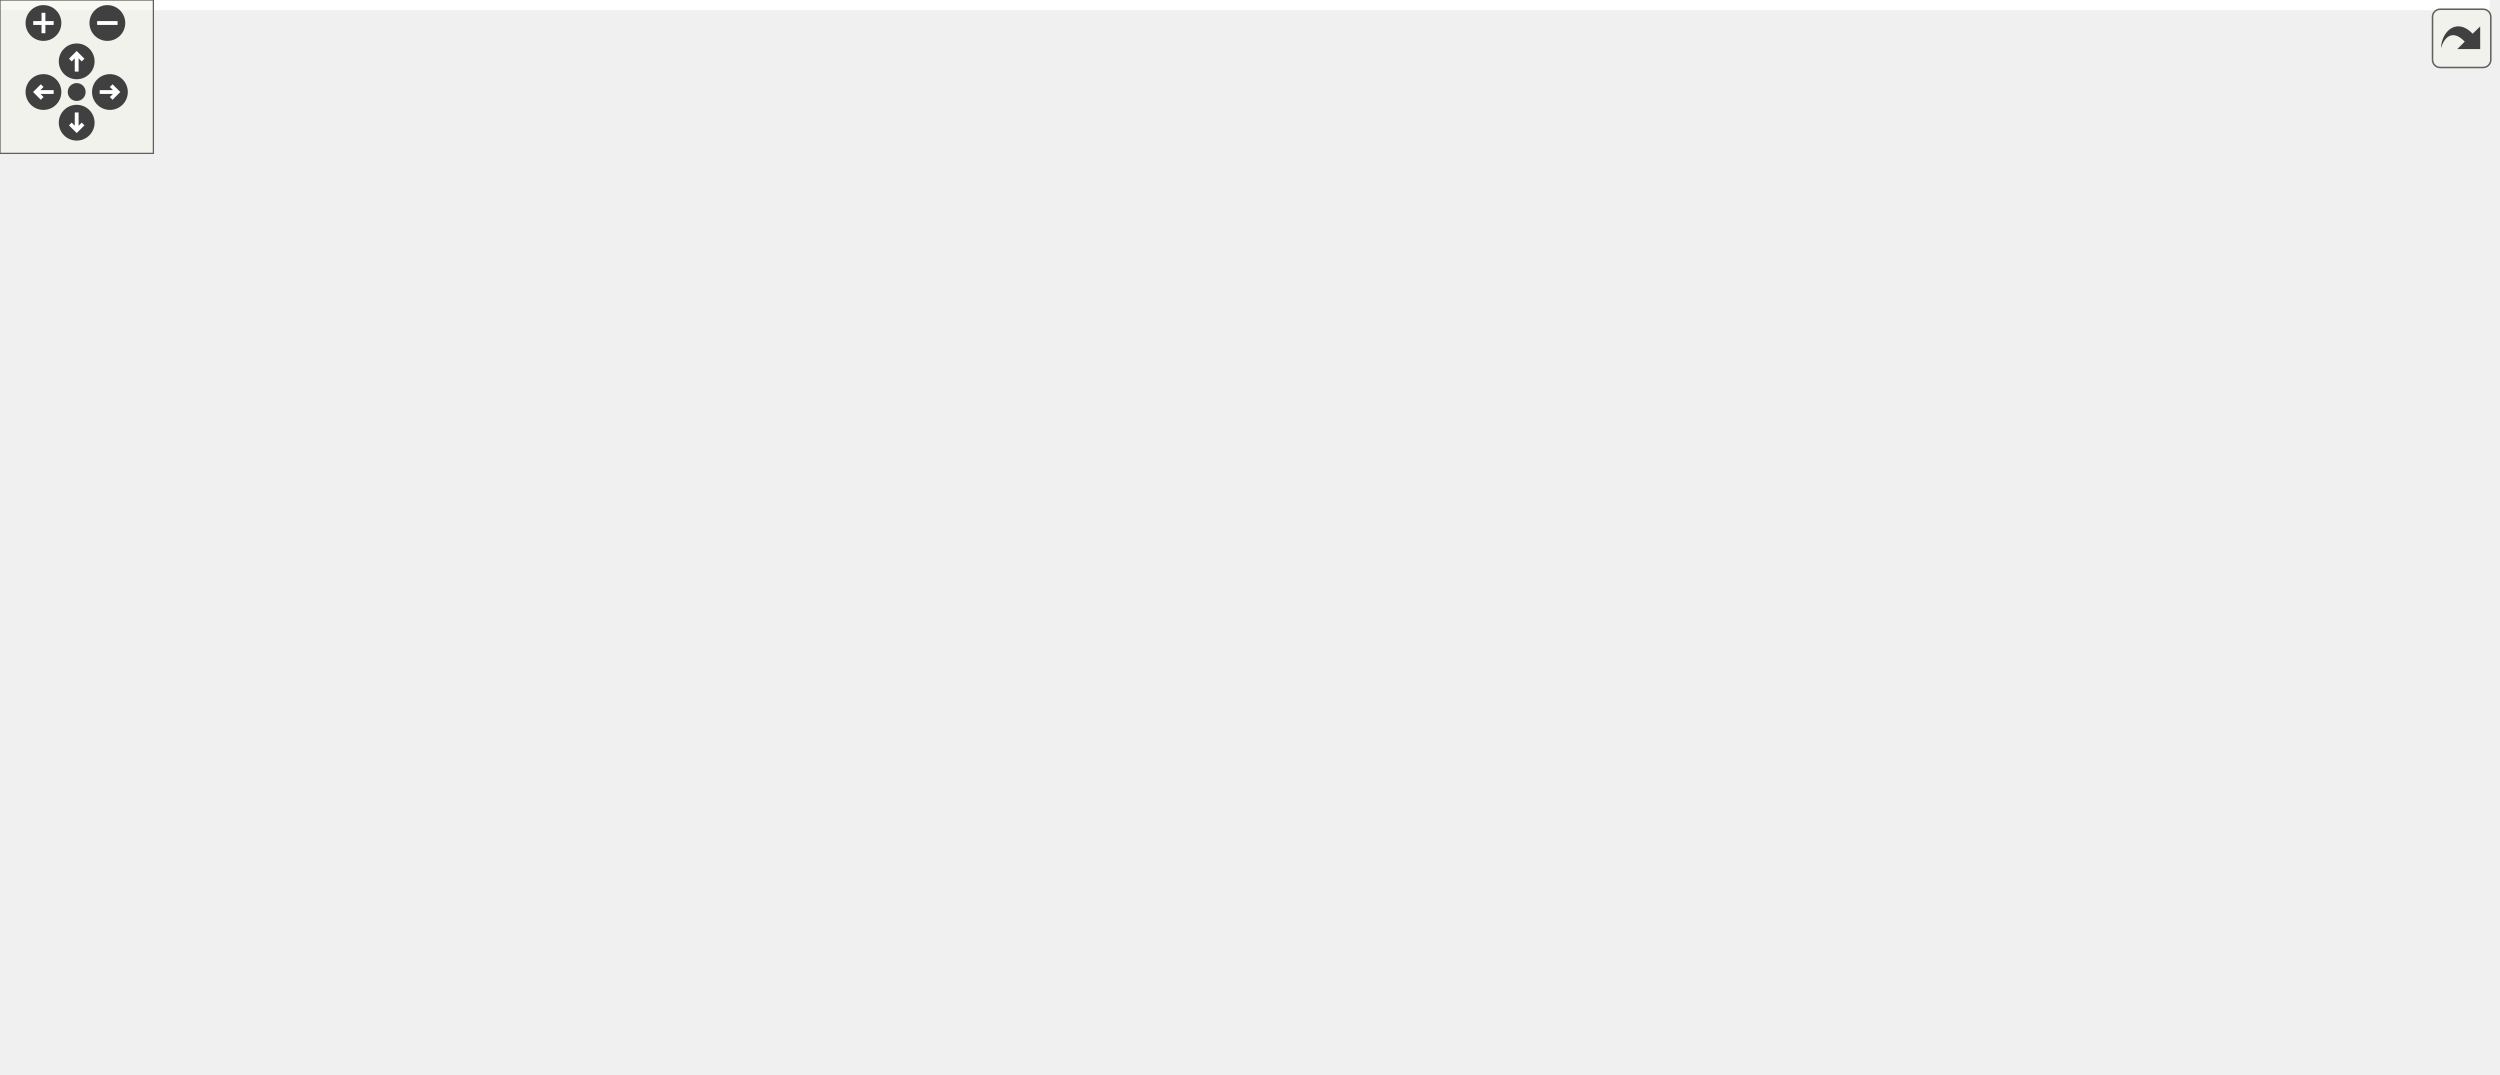
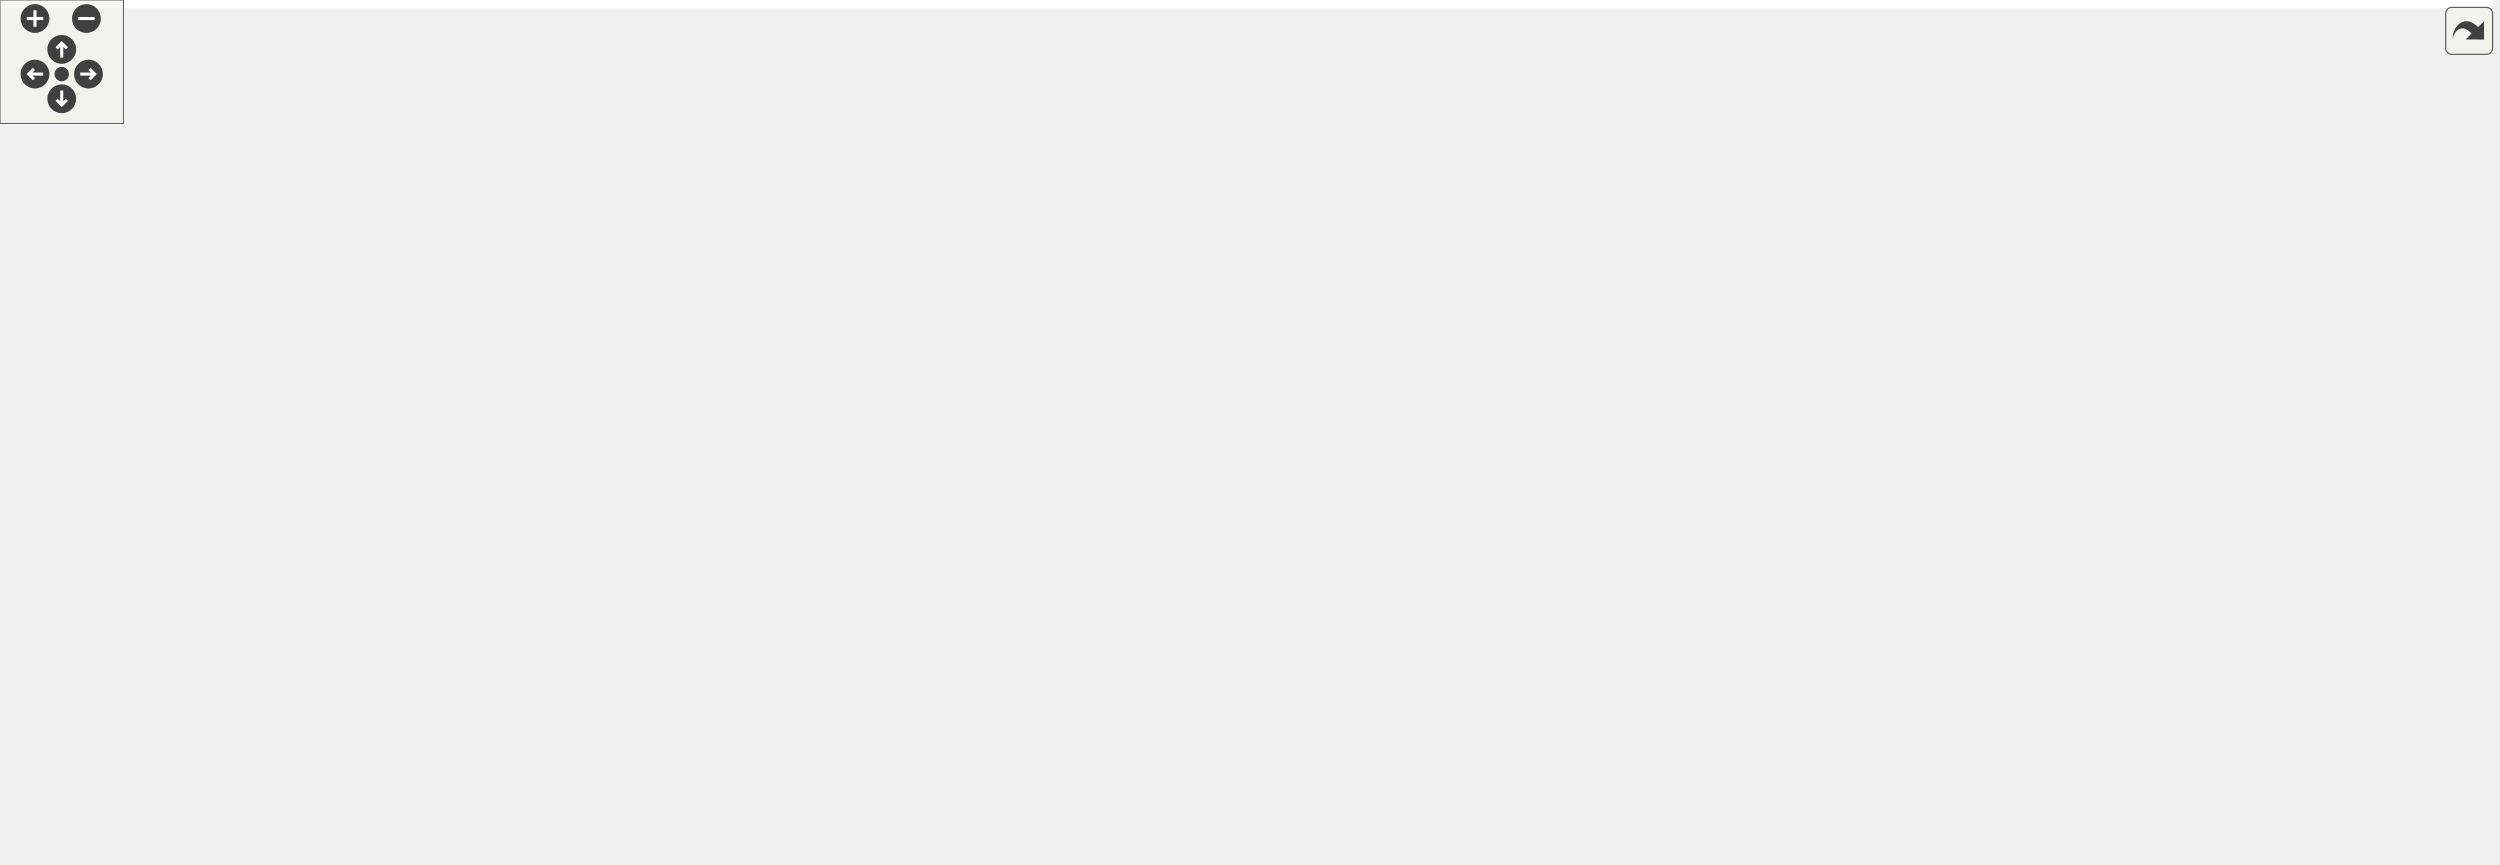
<svg xmlns="http://www.w3.org/2000/svg" xmlns:xlink="http://www.w3.org/1999/xlink" id="main" version="1.1" xml:space="preserve">
  <style type="text/css">
.edge:hover path { stroke: red; }
.edge:hover polygon { stroke: red; fill: red; }
</style>
  <defs>
    <circle id="rim" cx="0" cy="0" r="7" />
    <circle id="rim2" cx="0" cy="0" r="3.5" />
    <g id="zoomPlus">
      <use xlink:href="#rim" fill="#404040">
        <set attributeName="fill" to="#808080" begin="zoomplus.mouseover" end="zoomplus.mouseout" />
      </use>
      <path d="M-4,0h8M0,-4v8" fill="none" stroke="white" stroke-width="1.5" pointer-events="none" />
    </g>
    <g id="zoomMin">
      <use xlink:href="#rim" fill="#404040">
        <set attributeName="fill" to="#808080" begin="zoomminus.mouseover" end="zoomminus.mouseout" />
      </use>
      <path d="M-4,0h8" fill="none" stroke="white" stroke-width="1.5" pointer-events="none" />
    </g>
    <g id="dirArrow">
      <path fill="none" stroke="white" stroke-width="1.5" d="M0,-3.0v7 M-2.5,-0.5L0,-3.0L2.5,-0.5" />
    </g>
    <g id="resetDef">
      <use xlink:href="#rim2" fill="#404040">
        <set attributeName="fill" to="#808080" begin="reset.mouseover" end="reset.mouseout" />
      </use>
    </g>
  </defs>
  <svg id="graph" class="graph">
    <g id="viewport">
-       <polygon fill="white" stroke="none" points="-4,4 -4,-360 974,-360 974,4 -4,4" />
+       <polygon fill="white" stroke="none" points="-4,4 -4,-360 1211,-360 1211,4 -4,4" />
      <g id="node1" class="node">
-         <polygon fill="#bfbfbf" stroke="black" points="418,-336.5 418,-355.5 520,-355.5 520,-336.5 418,-336.5" />
-         <text text-anchor="middle" x="469" y="-343.5" font-family="Helvetica,sans-Serif" font-size="10.00">GraphicsShape.hpp</text>
+         <polygon fill="#bfbfbf" stroke="black" points="479,-336.5 479,-355.5 581,-355.5 581,-336.5 479,-336.5" />
+         <text text-anchor="middle" x="530" y="-343.5" font-family="Helvetica,sans-Serif" font-size="10.00">GraphicsShape.hpp</text>
      </g>
      <g id="node2" class="node">
        <g id="a_node2">
          <a xlink:href="_graphics_circle_8hpp_source.html" target="_top" xlink:title="GraphicsCircle.hpp">
-             <polygon fill="white" stroke="black" points="28,-280.5 28,-299.5 128,-299.5 128,-280.5 28,-280.5" />
-             <text text-anchor="middle" x="78" y="-287.5" font-family="Helvetica,sans-Serif" font-size="10.00">GraphicsCircle.hpp</text>
+             <polygon fill="white" stroke="black" points="77,-280.5 77,-299.5 177,-299.5 177,-280.5 77,-280.5" />
+             <text text-anchor="middle" x="127" y="-287.5" font-family="Helvetica,sans-Serif" font-size="10.00">GraphicsCircle.hpp</text>
          </a>
        </g>
      </g>
      <g id="edge1" class="edge">
-         <path fill="none" stroke="midnightblue" d="M407.837,-336.553C330.751,-325.907 199.708,-307.809 128.201,-297.933" />
-         <polygon fill="midnightblue" stroke="midnightblue" points="407.499,-340.039 417.884,-337.94 408.456,-333.105 407.499,-340.039" />
+         <path fill="none" stroke="midnightblue" d="M468.728,-337.385C399.889,-328.736 284.841,-314.002 186,-300 183.127,-299.593 180.177,-299.167 177.201,-298.732" />
+         <polygon fill="midnightblue" stroke="midnightblue" points="468.598,-340.896 478.956,-338.668 469.469,-333.95 468.598,-340.896" />
      </g>
      <g id="node5" class="node">
        <g id="a_node5">
          <a xlink:href="_graphics_ellipse_8hpp_source.html" target="_top" xlink:title="GraphicsEllipse.hpp">
-             <polygon fill="white" stroke="black" points="224,-280.5 224,-299.5 328,-299.5 328,-280.5 224,-280.5" />
-             <text text-anchor="middle" x="276" y="-287.5" font-family="Helvetica,sans-Serif" font-size="10.00">GraphicsEllipse.hpp</text>
+             <polygon fill="white" stroke="black" points="402,-280.5 402,-299.5 506,-299.5 506,-280.5 402,-280.5" />
+             <text text-anchor="middle" x="454" y="-287.5" font-family="Helvetica,sans-Serif" font-size="10.00">GraphicsEllipse.hpp</text>
          </a>
        </g>
      </g>
      <g id="edge4" class="edge">
-         <path fill="none" stroke="midnightblue" d="M428.608,-333.699C392.183,-323.507 339.414,-308.743 306.438,-299.516" />
-         <polygon fill="midnightblue" stroke="midnightblue" points="427.845,-337.12 438.419,-336.444 429.731,-330.378 427.845,-337.12" />
+         <path fill="none" stroke="midnightblue" d="M509.424,-330.38C495.688,-320.62 478.075,-308.106 466.433,-299.834" />
+         <polygon fill="midnightblue" stroke="midnightblue" points="507.61,-333.385 517.789,-336.324 511.665,-327.679 507.61,-333.385" />
      </g>
      <g id="node7" class="node">
        <g id="a_node7">
          <a xlink:href="_graphics_line_8hpp_source.html" target="_top" xlink:title="GraphicsLine.hpp">
-             <polygon fill="white" stroke="black" points="492,-280.5 492,-299.5 584,-299.5 584,-280.5 492,-280.5" />
-             <text text-anchor="middle" x="538" y="-287.5" font-family="Helvetica,sans-Serif" font-size="10.00">GraphicsLine.hpp</text>
+             <polygon fill="white" stroke="black" points="539,-280.5 539,-299.5 631,-299.5 631,-280.5 539,-280.5" />
+             <text text-anchor="middle" x="585" y="-287.5" font-family="Helvetica,sans-Serif" font-size="10.00">GraphicsLine.hpp</text>
          </a>
        </g>
      </g>
      <g id="edge7" class="edge">
-         <path fill="none" stroke="midnightblue" d="M488.038,-330.101C500.456,-320.382 516.243,-308.027 526.712,-299.834" />
-         <polygon fill="midnightblue" stroke="midnightblue" points="485.804,-327.405 480.086,-336.324 490.118,-332.917 485.804,-327.405" />
-       </g>
-       <g id="node20" class="node">
-         <g id="a_node20">
-           <a xlink:href="_graphics_polygon_8hpp_source.html" target="_top" xlink:title="GraphicsPolygon.hpp">
-             <polygon fill="white" stroke="black" points="860,-56.5 860,-75.5 970,-75.5 970,-56.5 860,-56.5" />
-             <text text-anchor="middle" x="915" y="-63.5" font-family="Helvetica,sans-Serif" font-size="10.00">GraphicsPolygon.hpp</text>
-           </a>
-         </g>
-       </g>
-       <g id="edge26" class="edge">
-         <path fill="none" stroke="midnightblue" d="M530.191,-344.998C607.897,-341.402 732,-322.035 732,-235 732,-235 732,-235 732,-177 732,-115.651 808.483,-87.651 862.56,-75.521" />
-         <polygon fill="midnightblue" stroke="midnightblue" points="529.878,-341.507 520.021,-345.392 530.149,-348.502 529.878,-341.507" />
+         <path fill="none" stroke="midnightblue" d="M546.294,-329.002C556.041,-319.433 568.053,-307.639 576.087,-299.751" />
+         <polygon fill="midnightblue" stroke="midnightblue" points="543.766,-326.58 539.082,-336.083 548.67,-331.575 543.766,-326.58" />
      </g>
      <g id="node22" class="node">
        <g id="a_node22">
-           <a xlink:href="_graphics_triangle_8hpp.html" target="_top" xlink:title="Classe GraphicsTriangle. ">
-             <polygon fill="white" stroke="black" points="346.5,-280.5 346.5,-299.5 455.5,-299.5 455.5,-280.5 346.5,-280.5" />
-             <text text-anchor="middle" x="401" y="-287.5" font-family="Helvetica,sans-Serif" font-size="10.00">GraphicsTriangle.hpp</text>
-           </a>
-         </g>
-       </g>
-       <g id="edge30" class="edge">
-         <path fill="none" stroke="midnightblue" d="M450.238,-330.101C438,-320.382 422.441,-308.027 412.124,-299.834" />
-         <polygon fill="midnightblue" stroke="midnightblue" points="448.067,-332.846 458.075,-336.324 452.42,-327.364 448.067,-332.846" />
+           <a xlink:href="_graphics_polygon_8hpp_source.html" target="_top" xlink:title="GraphicsPolygon.hpp">
+             <polygon fill="white" stroke="black" points="1097,-56.5 1097,-75.5 1207,-75.5 1207,-56.5 1097,-56.5" />
+             <text text-anchor="middle" x="1152" y="-63.5" font-family="Helvetica,sans-Serif" font-size="10.00">GraphicsPolygon.hpp</text>
+           </a>
+         </g>
+       </g>
+       <g id="edge29" class="edge">
+         <path fill="none" stroke="midnightblue" d="M588.657,-334.567C671.816,-318.079 814,-282.888 814,-235 814,-235 814,-235 814,-177 814,-145.875 1023.92,-95.49 1112.9,-75.533" />
+         <polygon fill="midnightblue" stroke="midnightblue" points="587.967,-331.135 578.821,-336.484 589.306,-338.006 587.967,-331.135" />
      </g>
      <g id="node24" class="node">
        <g id="a_node24">
+           <a xlink:href="_graphics_triangle_8hpp.html" target="_top" xlink:title="Classe GraphicsTriangle. ">
+             <polygon fill="white" stroke="black" points="195.5,-280.5 195.5,-299.5 304.5,-299.5 304.5,-280.5 195.5,-280.5" />
+             <text text-anchor="middle" x="250" y="-287.5" font-family="Helvetica,sans-Serif" font-size="10.00">GraphicsTriangle.hpp</text>
+           </a>
+         </g>
+       </g>
+       <g id="edge33" class="edge">
+         <path fill="none" stroke="midnightblue" d="M475.748,-334.537C422.83,-324.332 343.329,-308.999 294.159,-299.516" />
+         <polygon fill="midnightblue" stroke="midnightblue" points="475.151,-337.986 485.633,-336.444 476.477,-331.113 475.151,-337.986" />
+       </g>
+       <g id="node26" class="node">
+         <g id="a_node26">
          <a xlink:href="_graphics_shape_8cpp_source.html" target="_top" xlink:title="GraphicsShape.cpp">
-             <polygon fill="white" stroke="black" points="760,-280.5 760,-299.5 862,-299.5 862,-280.5 760,-280.5" />
-             <text text-anchor="middle" x="811" y="-287.5" font-family="Helvetica,sans-Serif" font-size="10.00">GraphicsShape.cpp</text>
-           </a>
-         </g>
-       </g>
-       <g id="edge33" class="edge">
-         <path fill="none" stroke="midnightblue" d="M530.38,-335.308C595.858,-324.97 698.409,-308.777 759.729,-299.095" />
-         <polygon fill="midnightblue" stroke="midnightblue" points="529.533,-331.899 520.201,-336.916 530.624,-338.813 529.533,-331.899" />
+             <polygon fill="white" stroke="black" points="842,-280.5 842,-299.5 944,-299.5 944,-280.5 842,-280.5" />
+             <text text-anchor="middle" x="893" y="-287.5" font-family="Helvetica,sans-Serif" font-size="10.00">GraphicsShape.cpp</text>
+           </a>
+         </g>
+       </g>
+       <g id="edge36" class="edge">
+         <path fill="none" stroke="midnightblue" d="M591.294,-335.882C661.673,-325.412 775.866,-308.425 841.729,-298.627" />
+         <polygon fill="midnightblue" stroke="midnightblue" points="590.615,-332.444 581.239,-337.378 591.645,-339.368 590.615,-332.444" />
      </g>
      <g id="node3" class="node">
        <g id="a_node3">
          <a xlink:href="_graphics_factory_8cpp_source.html" target="_top" xlink:title="GraphicsFactory.cpp">
-             <polygon fill="white" stroke="black" points="310.5,-0.5 310.5,-19.5 417.5,-19.5 417.5,-0.5 310.5,-0.5" />
-             <text text-anchor="middle" x="364" y="-7.5" font-family="Helvetica,sans-Serif" font-size="10.00">GraphicsFactory.cpp</text>
+             <polygon fill="white" stroke="black" points="476.5,-0.5 476.5,-19.5 583.5,-19.5 583.5,-0.5 476.5,-0.5" />
+             <text text-anchor="middle" x="530" y="-7.5" font-family="Helvetica,sans-Serif" font-size="10.00">GraphicsFactory.cpp</text>
          </a>
        </g>
      </g>
      <g id="edge2" class="edge">
-         <path fill="none" stroke="midnightblue" d="M53.008,-275.092C41.157,-267.344 27.717,-256.693 19,-244 1.961,-219.19 0,-209.098 0,-179 0,-179 0,-179 0,-121 0,-56.964 209.038,-26.812 310.291,-15.963" />
-         <polygon fill="midnightblue" stroke="midnightblue" points="51.311,-278.157 61.657,-280.437 54.991,-272.202 51.311,-278.157" />
+         <path fill="none" stroke="midnightblue" d="M127.274,-270.252C127.57,-248.358 128,-211.053 128,-179 128,-179 128,-179 128,-121 128,-75.188 165.995,-74.286 208,-56 255.032,-35.526 397.585,-21.441 476.32,-14.994" />
+         <polygon fill="midnightblue" stroke="midnightblue" points="123.772,-270.394 127.131,-280.442 130.771,-270.493 123.772,-270.394" />
      </g>
      <g id="node4" class="node">
        <g id="a_node4">
          <a xlink:href="_graphics_circle_8cpp_source.html" target="_top" xlink:title="GraphicsCircle.cpp">
-             <polygon fill="white" stroke="black" points="28,-224.5 28,-243.5 128,-243.5 128,-224.5 28,-224.5" />
-             <text text-anchor="middle" x="78" y="-231.5" font-family="Helvetica,sans-Serif" font-size="10.00">GraphicsCircle.cpp</text>
+             <polygon fill="white" stroke="black" points="0,-224.5 0,-243.5 100,-243.5 100,-224.5 0,-224.5" />
+             <text text-anchor="middle" x="50" y="-231.5" font-family="Helvetica,sans-Serif" font-size="10.00">GraphicsCircle.cpp</text>
          </a>
        </g>
      </g>
      <g id="edge3" class="edge">
-         <path fill="none" stroke="midnightblue" d="M78,-269.805C78,-260.91 78,-250.78 78,-243.751" />
-         <polygon fill="midnightblue" stroke="midnightblue" points="74.5,-270.083 78,-280.083 81.5,-270.083 74.5,-270.083" />
+         <path fill="none" stroke="midnightblue" d="M106.099,-274.342C92.089,-264.517 74.117,-251.913 62.341,-243.655" />
+         <polygon fill="midnightblue" stroke="midnightblue" points="104.432,-277.448 114.629,-280.324 108.451,-271.717 104.432,-277.448" />
      </g>
      <g id="edge5" class="edge">
-         <path fill="none" stroke="midnightblue" d="M276.548,-270.253C277.14,-248.361 278,-211.057 278,-179 278,-179 278,-179 278,-121 278,-74.7 325.872,-36.256 350.183,-19.719" />
-         <polygon fill="midnightblue" stroke="midnightblue" points="273.044,-270.349 276.261,-280.443 280.041,-270.546 273.044,-270.349" />
+         <path fill="none" stroke="midnightblue" d="M454,-270.251C454,-248.357 454,-211.052 454,-179 454,-179 454,-179 454,-121 454,-76.201 497.196,-36.429 518.457,-19.567" />
+         <polygon fill="midnightblue" stroke="midnightblue" points="450.5,-270.442 454,-280.442 457.5,-270.442 450.5,-270.442" />
      </g>
      <g id="node6" class="node">
        <g id="a_node6">
          <a xlink:href="_graphics_ellipse_8cpp_source.html" target="_top" xlink:title="GraphicsEllipse.cpp">
-             <polygon fill="white" stroke="black" points="146,-224.5 146,-243.5 250,-243.5 250,-224.5 146,-224.5" />
-             <text text-anchor="middle" x="198" y="-231.5" font-family="Helvetica,sans-Serif" font-size="10.00">GraphicsEllipse.cpp</text>
+             <polygon fill="white" stroke="black" points="322,-224.5 322,-243.5 426,-243.5 426,-224.5 322,-224.5" />
+             <text text-anchor="middle" x="374" y="-231.5" font-family="Helvetica,sans-Serif" font-size="10.00">GraphicsEllipse.cpp</text>
          </a>
        </g>
      </g>
      <g id="edge6" class="edge">
-         <path fill="none" stroke="midnightblue" d="M255.232,-274.622C240.983,-264.757 222.544,-251.992 210.501,-243.655" />
-         <polygon fill="midnightblue" stroke="midnightblue" points="253.254,-277.51 263.468,-280.324 257.238,-271.754 253.254,-277.51" />
+         <path fill="none" stroke="midnightblue" d="M432.699,-274.622C418.085,-264.757 399.173,-251.992 386.821,-243.655" />
+         <polygon fill="midnightblue" stroke="midnightblue" points="430.9,-277.63 441.147,-280.324 434.816,-271.828 430.9,-277.63" />
      </g>
      <g id="edge8" class="edge">
-         <path fill="none" stroke="midnightblue" d="M524.468,-272.719C517.424,-264.201 508.699,-253.578 501,-244 481.17,-219.329 474.589,-214.316 457,-188 425.264,-140.517 419.987,-126.857 394,-76 383.82,-56.079 373.124,-32.037 367.671,-19.517" />
-         <polygon fill="midnightblue" stroke="midnightblue" points="521.774,-274.954 530.85,-280.42 527.163,-270.487 521.774,-274.954" />
+         <path fill="none" stroke="midnightblue" d="M560.907,-274.72C533.351,-256.357 492,-221.689 492,-179 492,-179 492,-179 492,-121 492,-81.399 514.275,-37.957 524.716,-19.769" />
+         <polygon fill="midnightblue" stroke="midnightblue" points="559.333,-277.868 569.643,-280.31 563.106,-271.972 559.333,-277.868" />
      </g>
      <g id="node8" class="node">
        <g id="a_node8">
          <a xlink:href="_graphics_line_8cpp_source.html" target="_top" xlink:title="GraphicsLine.cpp">
-             <polygon fill="white" stroke="black" points="510,-224.5 510,-243.5 602,-243.5 602,-224.5 510,-224.5" />
-             <text text-anchor="middle" x="556" y="-231.5" font-family="Helvetica,sans-Serif" font-size="10.00">GraphicsLine.cpp</text>
+             <polygon fill="white" stroke="black" points="676,-224.5 676,-243.5 768,-243.5 768,-224.5 676,-224.5" />
+             <text text-anchor="middle" x="722" y="-231.5" font-family="Helvetica,sans-Serif" font-size="10.00">GraphicsLine.cpp</text>
          </a>
        </g>
      </g>
      <g id="edge9" class="edge">
-         <path fill="none" stroke="midnightblue" d="M544.201,-270.396C547.213,-261.362 550.688,-250.936 553.083,-243.751" />
-         <polygon fill="midnightblue" stroke="midnightblue" points="540.814,-269.489 540.972,-280.083 547.455,-271.703 540.814,-269.489" />
+         <path fill="none" stroke="midnightblue" d="M616.023,-276.772C641.757,-266.629 677.686,-252.467 700.394,-243.516" />
+         <polygon fill="midnightblue" stroke="midnightblue" points="614.728,-273.52 606.708,-280.444 617.295,-280.033 614.728,-273.52" />
      </g>
      <g id="node9" class="node">
        <g id="a_node9">
          <a xlink:href="_line_edit_8hpp_source.html" target="_top" xlink:title="LineEdit.hpp">
-             <polygon fill="white" stroke="black" points="620.5,-224.5 620.5,-243.5 691.5,-243.5 691.5,-224.5 620.5,-224.5" />
-             <text text-anchor="middle" x="656" y="-231.5" font-family="Helvetica,sans-Serif" font-size="10.00">LineEdit.hpp</text>
+             <polygon fill="white" stroke="black" points="586.5,-224.5 586.5,-243.5 657.5,-243.5 657.5,-224.5 586.5,-224.5" />
+             <text text-anchor="middle" x="622" y="-231.5" font-family="Helvetica,sans-Serif" font-size="10.00">LineEdit.hpp</text>
          </a>
        </g>
      </g>
      <g id="edge10" class="edge">
-         <path fill="none" stroke="midnightblue" d="M565.9,-276.232C587.973,-266.131 618.176,-252.309 637.39,-243.516" />
-         <polygon fill="midnightblue" stroke="midnightblue" points="564.334,-273.1 556.697,-280.444 567.247,-279.465 564.334,-273.1" />
+         <path fill="none" stroke="midnightblue" d="M596.946,-271.566C603.312,-262.275 610.867,-251.248 616.004,-243.751" />
+         <polygon fill="midnightblue" stroke="midnightblue" points="593.875,-269.855 591.11,-280.083 599.649,-273.812 593.875,-269.855" />
      </g>
      <g id="node10" class="node">
        <g id="a_node10">
          <a xlink:href="_config_item_8hpp.html" target="_top" xlink:title="Classe ConfigItem. ">
-             <polygon fill="white" stroke="black" points="566.5,-112.5 566.5,-131.5 649.5,-131.5 649.5,-112.5 566.5,-112.5" />
-             <text text-anchor="middle" x="608" y="-119.5" font-family="Helvetica,sans-Serif" font-size="10.00">ConfigItem.hpp</text>
+             <polygon fill="white" stroke="black" points="664.5,-112.5 664.5,-131.5 747.5,-131.5 747.5,-112.5 664.5,-112.5" />
+             <text text-anchor="middle" x="706" y="-119.5" font-family="Helvetica,sans-Serif" font-size="10.00">ConfigItem.hpp</text>
          </a>
        </g>
      </g>
      <g id="edge11" class="edge">
-         <path fill="none" stroke="midnightblue" d="M652.086,-214.457C648.924,-201.169 643.868,-183.039 637,-168 630.822,-154.473 621.038,-140.277 614.569,-131.532" />
-         <polygon fill="midnightblue" stroke="midnightblue" points="648.691,-215.313 654.295,-224.305 655.522,-213.781 648.691,-215.313" />
+         <path fill="none" stroke="midnightblue" d="M652.46,-219.738C666.18,-212.295 681.416,-201.717 691,-188 703.072,-170.722 705.561,-145.158 705.991,-131.823" />
+         <polygon fill="midnightblue" stroke="midnightblue" points="650.626,-216.744 643.292,-224.391 653.793,-222.987 650.626,-216.744" />
+       </g>
+       <g id="node18" class="node">
+         <g id="a_node18">
+           <a xlink:href="_main_window_8cpp_source.html" target="_top" xlink:title="MainWindow.cpp">
+             <polygon fill="white" stroke="black" points="987,-56.5 987,-75.5 1079,-75.5 1079,-56.5 987,-56.5" />
+             <text text-anchor="middle" x="1033" y="-63.5" font-family="Helvetica,sans-Serif" font-size="10.00">MainWindow.cpp</text>
+           </a>
+         </g>
+       </g>
+       <g id="edge24" class="edge">
+         <path fill="none" stroke="midnightblue" d="M650.452,-220.229C667.887,-211.935 690.359,-200.389 709,-188 752.886,-158.833 752.399,-134.602 800,-112 816.654,-104.092 923.934,-85.242 986.963,-74.618" />
+         <polygon fill="midnightblue" stroke="midnightblue" points="648.918,-217.082 641.341,-224.487 651.882,-223.424 648.918,-217.082" />
+       </g>
+       <g id="node19" class="node">
+         <g id="a_node19">
+           <a xlink:href="_spin_box_8hpp_source.html" target="_top" xlink:title="SpinBox.hpp">
+             <polygon fill="white" stroke="black" points="610,-168.5 610,-187.5 682,-187.5 682,-168.5 610,-168.5" />
+             <text text-anchor="middle" x="646" y="-175.5" font-family="Helvetica,sans-Serif" font-size="10.00">SpinBox.hpp</text>
+           </a>
+         </g>
+       </g>
+       <g id="edge25" class="edge">
+         <path fill="none" stroke="midnightblue" d="M630.138,-214.69C634.183,-205.589 638.883,-195.014 642.111,-187.751" />
+         <polygon fill="midnightblue" stroke="midnightblue" points="626.826,-213.523 625.963,-224.083 633.223,-216.366 626.826,-213.523" />
+       </g>
+       <g id="node21" class="node">
+         <g id="a_node21">
+           <a xlink:href="_line_edit_8cpp_source.html" target="_top" xlink:title="LineEdit.cpp">
+             <polygon fill="white" stroke="black" points="520.5,-168.5 520.5,-187.5 591.5,-187.5 591.5,-168.5 520.5,-168.5" />
+             <text text-anchor="middle" x="556" y="-175.5" font-family="Helvetica,sans-Serif" font-size="10.00">LineEdit.cpp</text>
+           </a>
+         </g>
+       </g>
+       <g id="edge28" class="edge">
+         <path fill="none" stroke="midnightblue" d="M603.446,-217.82C591.622,-208.145 576.714,-195.948 566.797,-187.834" />
+         <polygon fill="midnightblue" stroke="midnightblue" points="601.44,-220.7 611.396,-224.324 605.873,-215.283 601.44,-220.7" />
+       </g>
+       <g id="edge22" class="edge">
+         <path fill="none" stroke="midnightblue" d="M654.4,-111.776C614.625,-103.678 563.964,-90.886 549,-76 533.663,-60.743 530.558,-33.839 530.024,-19.912" />
+         <polygon fill="midnightblue" stroke="midnightblue" points="653.759,-115.217 664.25,-113.732 655.123,-108.351 653.759,-115.217" />
+       </g>
+       <g id="node11" class="node">
+         <g id="a_node11">
+           <a xlink:href="_config_image_8hpp.html" target="_top" xlink:title="Classe ConfigImage. ">
+             <polygon fill="white" stroke="black" points="760.5,-56.5 760.5,-75.5 851.5,-75.5 851.5,-56.5 760.5,-56.5" />
+             <text text-anchor="middle" x="806" y="-63.5" font-family="Helvetica,sans-Serif" font-size="10.00">ConfigImage.hpp</text>
+           </a>
+         </g>
+       </g>
+       <g id="edge12" class="edge">
+         <path fill="none" stroke="midnightblue" d="M731.088,-107.453C749.549,-97.484 774.097,-84.228 789.973,-75.654" />
+         <polygon fill="midnightblue" stroke="midnightblue" points="729.203,-104.493 722.067,-112.324 732.529,-110.652 729.203,-104.493" />
+       </g>
+       <g id="node13" class="node">
+         <g id="a_node13">
+           <a xlink:href="_config_polygon_8hpp.html" target="_top" xlink:title="Classe ConfigPolygon. ">
+             <polygon fill="white" stroke="black" points="869.5,-56.5 869.5,-75.5 968.5,-75.5 968.5,-56.5 869.5,-56.5" />
+             <text text-anchor="middle" x="919" y="-63.5" font-family="Helvetica,sans-Serif" font-size="10.00">ConfigPolygon.hpp</text>
+           </a>
+         </g>
+       </g>
+       <g id="edge15" class="edge">
+         <path fill="none" stroke="midnightblue" d="M749.551,-109.959C789.781,-99.76 848.703,-84.822 885.407,-75.516" />
+         <polygon fill="midnightblue" stroke="midnightblue" points="748.584,-106.593 739.75,-112.444 750.304,-113.379 748.584,-106.593" />
+       </g>
+       <g id="node15" class="node">
+         <g id="a_node15">
+           <a xlink:href="_config_text_8hpp.html" target="_top" xlink:title="Classe ConfigText. ">
+             <polygon fill="white" stroke="black" points="659.5,-56.5 659.5,-75.5 742.5,-75.5 742.5,-56.5 659.5,-56.5" />
+             <text text-anchor="middle" x="701" y="-63.5" font-family="Helvetica,sans-Serif" font-size="10.00">ConfigText.hpp</text>
+           </a>
+         </g>
+       </g>
+       <g id="edge18" class="edge">
+         <path fill="none" stroke="midnightblue" d="M704.25,-102.101C703.42,-93.136 702.468,-82.858 701.81,-75.751" />
+         <polygon fill="midnightblue" stroke="midnightblue" points="700.767,-102.448 705.174,-112.083 707.737,-101.803 700.767,-102.448" />
+       </g>
+       <g id="node17" class="node">
+         <g id="a_node17">
+           <a xlink:href="_config_item_8cpp_source.html" target="_top" xlink:title="ConfigItem.cpp">
+             <polygon fill="white" stroke="black" points="558.5,-56.5 558.5,-75.5 641.5,-75.5 641.5,-56.5 558.5,-56.5" />
+             <text text-anchor="middle" x="600" y="-63.5" font-family="Helvetica,sans-Serif" font-size="10.00">ConfigItem.cpp</text>
+           </a>
+         </g>
+       </g>
+       <g id="edge21" class="edge">
+         <path fill="none" stroke="midnightblue" d="M679.944,-107.726C660.316,-97.727 633.972,-84.306 616.988,-75.654" />
+         <polygon fill="midnightblue" stroke="midnightblue" points="678.47,-110.903 688.969,-112.324 681.648,-104.666 678.47,-110.903" />
+       </g>
+       <g id="edge23" class="edge">
+         <path fill="none" stroke="midnightblue" d="M757.868,-112.435C820.922,-102.022 926.369,-84.609 986.764,-74.635" />
+         <polygon fill="midnightblue" stroke="midnightblue" points="757.043,-109.023 747.747,-114.106 758.184,-115.93 757.043,-109.023" />
+       </g>
+       <g id="edge14" class="edge">
+         <path fill="none" stroke="midnightblue" d="M752.197,-54.473C700.036,-44.268 621.895,-28.979 573.528,-19.516" />
+         <polygon fill="midnightblue" stroke="midnightblue" points="751.781,-57.958 762.267,-56.444 753.125,-51.089 751.781,-57.958" />
+       </g>
+       <g id="node12" class="node">
+         <g id="a_node12">
+           <a xlink:href="_config_image_8cpp_source.html" target="_top" xlink:title="ConfigImage.cpp">
+             <polygon fill="white" stroke="black" points="760.5,-0.5 760.5,-19.5 851.5,-19.5 851.5,-0.5 760.5,-0.5" />
+             <text text-anchor="middle" x="806" y="-7.5" font-family="Helvetica,sans-Serif" font-size="10.00">ConfigImage.cpp</text>
+           </a>
+         </g>
+       </g>
+       <g id="edge13" class="edge">
+         <path fill="none" stroke="midnightblue" d="M806,-45.804C806,-36.91 806,-26.78 806,-19.751" />
+         <polygon fill="midnightblue" stroke="midnightblue" points="802.5,-46.083 806,-56.083 809.5,-46.083 802.5,-46.083" />
+       </g>
+       <g id="edge17" class="edge">
+         <path fill="none" stroke="midnightblue" d="M859.41,-55.935C755.66,-41.002 647.07,-26.444 583.766,-18.066" />
+         <polygon fill="midnightblue" stroke="midnightblue" points="859.037,-59.417 869.434,-57.381 860.036,-52.489 859.037,-59.417" />
+       </g>
+       <g id="node14" class="node">
+         <g id="a_node14">
+           <a xlink:href="_config_polygon_8cpp_source.html" target="_top" xlink:title="ConfigPolygon.cpp">
+             <polygon fill="white" stroke="black" points="924.5,-0.5 924.5,-19.5 1023.5,-19.5 1023.5,-0.5 924.5,-0.5" />
+             <text text-anchor="middle" x="974" y="-7.5" font-family="Helvetica,sans-Serif" font-size="10.00">ConfigPolygon.cpp</text>
+           </a>
+         </g>
+       </g>
+       <g id="edge16" class="edge">
+         <path fill="none" stroke="midnightblue" d="M935.294,-49.002C945.041,-39.433 957.053,-27.639 965.087,-19.751" />
+         <polygon fill="midnightblue" stroke="midnightblue" points="932.766,-46.58 928.082,-56.083 937.67,-51.575 932.766,-46.58" />
+       </g>
+       <g id="edge20" class="edge">
+         <path fill="none" stroke="midnightblue" d="M663.964,-53.304C631.743,-43.129 585.811,-28.625 556.969,-19.516" />
+         <polygon fill="midnightblue" stroke="midnightblue" points="663.315,-56.77 673.905,-56.444 665.423,-50.095 663.315,-56.77" />
      </g>
      <g id="node16" class="node">
        <g id="a_node16">
-           <a xlink:href="_main_window_8cpp_source.html" target="_top" xlink:title="MainWindow.cpp">
-             <polygon fill="white" stroke="black" points="750,-56.5 750,-75.5 842,-75.5 842,-56.5 750,-56.5" />
-             <text text-anchor="middle" x="796" y="-63.5" font-family="Helvetica,sans-Serif" font-size="10.00">MainWindow.cpp</text>
-           </a>
-         </g>
-       </g>
-       <g id="edge21" class="edge">
-         <path fill="none" stroke="midnightblue" d="M661.621,-214.839C670.273,-189.309 688.958,-142.525 718,-112 733.733,-95.464 756.891,-83.153 773.887,-75.626" />
-         <polygon fill="midnightblue" stroke="midnightblue" points="658.286,-213.777 658.527,-224.369 664.944,-215.939 658.286,-213.777" />
-       </g>
-       <g id="node17" class="node">
-         <g id="a_node17">
-           <a xlink:href="_spin_box_8hpp_source.html" target="_top" xlink:title="SpinBox.hpp">
-             <polygon fill="white" stroke="black" points="556,-168.5 556,-187.5 628,-187.5 628,-168.5 556,-168.5" />
-             <text text-anchor="middle" x="592" y="-175.5" font-family="Helvetica,sans-Serif" font-size="10.00">SpinBox.hpp</text>
-           </a>
-         </g>
-       </g>
-       <g id="edge22" class="edge">
-         <path fill="none" stroke="midnightblue" d="M638.009,-217.82C626.542,-208.145 612.087,-195.948 602.47,-187.834" />
-         <polygon fill="midnightblue" stroke="midnightblue" points="635.817,-220.55 645.717,-224.324 640.331,-215.2 635.817,-220.55" />
-       </g>
-       <g id="node19" class="node">
-         <g id="a_node19">
-           <a xlink:href="_line_edit_8cpp_source.html" target="_top" xlink:title="LineEdit.cpp">
-             <polygon fill="white" stroke="black" points="466.5,-168.5 466.5,-187.5 537.5,-187.5 537.5,-168.5 466.5,-168.5" />
-             <text text-anchor="middle" x="502" y="-175.5" font-family="Helvetica,sans-Serif" font-size="10.00">LineEdit.cpp</text>
-           </a>
-         </g>
-       </g>
-       <g id="edge25" class="edge">
-         <path fill="none" stroke="midnightblue" d="M621.889,-221.039C592.913,-210.879 552.038,-196.546 526.288,-187.516" />
-         <polygon fill="midnightblue" stroke="midnightblue" points="621.003,-224.437 631.598,-224.444 623.32,-217.832 621.003,-224.437" />
+           <a xlink:href="_config_text_8cpp_source.html" target="_top" xlink:title="ConfigText.cpp">
+             <polygon fill="white" stroke="black" points="659.5,-0.5 659.5,-19.5 742.5,-19.5 742.5,-0.5 659.5,-0.5" />
+             <text text-anchor="middle" x="701" y="-7.5" font-family="Helvetica,sans-Serif" font-size="10.00">ConfigText.cpp</text>
+           </a>
+         </g>
      </g>
      <g id="edge19" class="edge">
-         <path fill="none" stroke="midnightblue" d="M556.623,-110.31C505.385,-99.381 432.655,-83.042 421,-76 397.106,-61.563 377.843,-33.792 369.095,-19.684" />
-         <polygon fill="midnightblue" stroke="midnightblue" points="556.05,-113.766 566.559,-112.419 557.504,-106.919 556.05,-113.766" />
-       </g>
-       <g id="node11" class="node">
-         <g id="a_node11">
-           <a xlink:href="_config_polygon_8hpp.html" target="_top" xlink:title="Classe ConfigPolygon. ">
-             <polygon fill="white" stroke="black" points="632.5,-56.5 632.5,-75.5 731.5,-75.5 731.5,-56.5 632.5,-56.5" />
-             <text text-anchor="middle" x="682" y="-63.5" font-family="Helvetica,sans-Serif" font-size="10.00">ConfigPolygon.hpp</text>
-           </a>
-         </g>
-       </g>
-       <g id="edge12" class="edge">
-         <path fill="none" stroke="midnightblue" d="M628.034,-106.38C641.409,-96.62 658.559,-84.106 669.894,-75.834" />
-         <polygon fill="midnightblue" stroke="midnightblue" points="625.904,-103.602 619.889,-112.324 630.03,-109.257 625.904,-103.602" />
-       </g>
-       <g id="node13" class="node">
-         <g id="a_node13">
-           <a xlink:href="_config_text_8hpp.html" target="_top" xlink:title="Classe ConfigText. ">
-             <polygon fill="white" stroke="black" points="430.5,-56.5 430.5,-75.5 513.5,-75.5 513.5,-56.5 430.5,-56.5" />
-             <text text-anchor="middle" x="472" y="-63.5" font-family="Helvetica,sans-Serif" font-size="10.00">ConfigText.hpp</text>
-           </a>
-         </g>
-       </g>
-       <g id="edge15" class="edge">
-         <path fill="none" stroke="midnightblue" d="M576.865,-108.638C551.343,-98.504 515.891,-84.427 493.449,-75.516" />
-         <polygon fill="midnightblue" stroke="midnightblue" points="575.865,-112.006 586.45,-112.444 578.448,-105.5 575.865,-112.006" />
-       </g>
-       <g id="node15" class="node">
-         <g id="a_node15">
-           <a xlink:href="_config_item_8cpp_source.html" target="_top" xlink:title="ConfigItem.cpp">
-             <polygon fill="white" stroke="black" points="531.5,-56.5 531.5,-75.5 614.5,-75.5 614.5,-56.5 531.5,-56.5" />
-             <text text-anchor="middle" x="573" y="-63.5" font-family="Helvetica,sans-Serif" font-size="10.00">ConfigItem.cpp</text>
-           </a>
-         </g>
-       </g>
-       <g id="edge18" class="edge">
-         <path fill="none" stroke="midnightblue" d="M596.7,-103.566C590.678,-94.275 583.531,-83.248 578.672,-75.751" />
-         <polygon fill="midnightblue" stroke="midnightblue" points="593.844,-105.595 602.22,-112.083 599.719,-101.788 593.844,-105.595" />
-       </g>
-       <g id="edge20" class="edge">
-         <path fill="none" stroke="midnightblue" d="M647.801,-109.568C683.266,-99.381 734.366,-84.703 766.35,-75.516" />
-         <polygon fill="midnightblue" stroke="midnightblue" points="646.434,-106.319 637.789,-112.444 648.367,-113.047 646.434,-106.319" />
-       </g>
-       <g id="edge14" class="edge">
-         <path fill="none" stroke="midnightblue" d="M622.212,-54.847C562.119,-44.643 470.534,-29.091 414.125,-19.512" />
-         <polygon fill="midnightblue" stroke="midnightblue" points="621.868,-58.339 632.312,-56.562 623.04,-51.438 621.868,-58.339" />
-       </g>
-       <g id="node12" class="node">
-         <g id="a_node12">
-           <a xlink:href="_config_polygon_8cpp_source.html" target="_top" xlink:title="ConfigPolygon.cpp">
-             <polygon fill="white" stroke="black" points="687.5,-0.5 687.5,-19.5 786.5,-19.5 786.5,-0.5 687.5,-0.5" />
-             <text text-anchor="middle" x="737" y="-7.5" font-family="Helvetica,sans-Serif" font-size="10.00">ConfigPolygon.cpp</text>
-           </a>
-         </g>
-       </g>
-       <g id="edge13" class="edge">
-         <path fill="none" stroke="midnightblue" d="M698.294,-49.002C708.041,-39.433 720.053,-27.639 728.087,-19.751" />
-         <polygon fill="midnightblue" stroke="midnightblue" points="695.766,-46.58 691.082,-56.083 700.67,-51.575 695.766,-46.58" />
-       </g>
-       <g id="edge17" class="edge">
-         <path fill="none" stroke="midnightblue" d="M445.452,-51.726C425.454,-41.727 398.613,-28.306 381.309,-19.654" />
-         <polygon fill="midnightblue" stroke="midnightblue" points="444.138,-54.982 454.648,-56.324 447.269,-48.721 444.138,-54.982" />
-       </g>
-       <g id="node14" class="node">
-         <g id="a_node14">
-           <a xlink:href="_config_text_8cpp_source.html" target="_top" xlink:title="ConfigText.cpp">
-             <polygon fill="white" stroke="black" points="435.5,-0.5 435.5,-19.5 518.5,-19.5 518.5,-0.5 435.5,-0.5" />
-             <text text-anchor="middle" x="477" y="-7.5" font-family="Helvetica,sans-Serif" font-size="10.00">ConfigText.cpp</text>
-           </a>
-         </g>
-       </g>
-       <g id="edge16" class="edge">
-         <path fill="none" stroke="midnightblue" d="M473.75,-46.1C474.58,-37.136 475.532,-26.858 476.19,-19.751" />
-         <polygon fill="midnightblue" stroke="midnightblue" points="470.263,-45.803 472.826,-56.083 477.233,-46.448 470.263,-45.803" />
-       </g>
-       <g id="edge23" class="edge">
-         <path fill="none" stroke="midnightblue" d="M597.512,-158.396C600.189,-149.362 603.278,-138.936 605.407,-131.751" />
-         <polygon fill="midnightblue" stroke="midnightblue" points="594.127,-157.501 594.642,-168.083 600.839,-159.489 594.127,-157.501" />
-       </g>
-       <g id="node18" class="node">
-         <g id="a_node18">
+         <path fill="none" stroke="midnightblue" d="M701,-45.804C701,-36.91 701,-26.78 701,-19.751" />
+         <polygon fill="midnightblue" stroke="midnightblue" points="697.5,-46.083 701,-56.083 704.5,-46.083 697.5,-46.083" />
+       </g>
+       <g id="edge26" class="edge">
+         <path fill="none" stroke="midnightblue" d="M663.181,-161.537C673.879,-151.909 687.256,-139.869 696.185,-131.834" />
+         <polygon fill="midnightblue" stroke="midnightblue" points="660.732,-159.033 655.64,-168.324 665.414,-164.236 660.732,-159.033" />
+       </g>
+       <g id="node20" class="node">
+         <g id="a_node20">
          <a xlink:href="_spin_box_8cpp_source.html" target="_top" xlink:title="SpinBox.cpp">
-             <polygon fill="white" stroke="black" points="476,-112.5 476,-131.5 548,-131.5 548,-112.5 476,-112.5" />
-             <text text-anchor="middle" x="512" y="-119.5" font-family="Helvetica,sans-Serif" font-size="10.00">SpinBox.cpp</text>
-           </a>
-         </g>
-       </g>
-       <g id="edge24" class="edge">
-         <path fill="none" stroke="midnightblue" d="M570.699,-162.622C556.085,-152.757 537.173,-139.992 524.821,-131.655" />
-         <polygon fill="midnightblue" stroke="midnightblue" points="568.9,-165.63 579.147,-168.324 572.816,-159.828 568.9,-165.63" />
-       </g>
-       <g id="edge28" class="edge">
-         <path fill="none" stroke="midnightblue" d="M849.883,-55.934C660.933,-35.018 611.109,-41.256 426,-20 423.299,-19.69 420.533,-19.354 417.743,-19.002" />
-         <polygon fill="midnightblue" stroke="midnightblue" points="849.54,-59.417 859.867,-57.05 850.317,-52.461 849.54,-59.417" />
+             <polygon fill="white" stroke="black" points="574,-112.5 574,-131.5 646,-131.5 646,-112.5 574,-112.5" />
+             <text text-anchor="middle" x="610" y="-119.5" font-family="Helvetica,sans-Serif" font-size="10.00">SpinBox.cpp</text>
+           </a>
+         </g>
      </g>
      <g id="edge27" class="edge">
-         <path fill="none" stroke="midnightblue" d="M876.883,-53.436C843.322,-43.255 795.226,-28.664 765.073,-19.516" />
-         <polygon fill="midnightblue" stroke="midnightblue" points="876.21,-56.89 886.795,-56.444 878.242,-50.191 876.21,-56.89" />
-       </g>
-       <g id="node21" class="node">
-         <g id="a_node21">
-           <a xlink:href="_graphics_polygon_8cpp_source.html" target="_top" xlink:title="GraphicsPolygon.cpp">
-             <polygon fill="white" stroke="black" points="860,-0.5 860,-19.5 970,-19.5 970,-0.5 860,-0.5" />
-             <text text-anchor="middle" x="915" y="-7.5" font-family="Helvetica,sans-Serif" font-size="10.00">GraphicsPolygon.cpp</text>
-           </a>
-         </g>
-       </g>
-       <g id="edge29" class="edge">
-         <path fill="none" stroke="midnightblue" d="M915,-45.804C915,-36.91 915,-26.78 915,-19.751" />
-         <polygon fill="midnightblue" stroke="midnightblue" points="911.5,-46.083 915,-56.083 918.5,-46.083 911.5,-46.083" />
+         <path fill="none" stroke="midnightblue" d="M634.377,-159.566C628.183,-150.275 620.832,-139.248 615.834,-131.751" />
+         <polygon fill="midnightblue" stroke="midnightblue" points="631.596,-161.704 640.055,-168.083 637.42,-157.821 631.596,-161.704" />
      </g>
      <g id="edge31" class="edge">
-         <path fill="none" stroke="midnightblue" d="M373.006,-275.685C359.755,-268.091 344.737,-257.4 335,-244 317.307,-219.651 316,-209.098 316,-179 316,-179 316,-179 316,-121 316,-80.161 344.137,-37.377 357.326,-19.565" />
-         <polygon fill="midnightblue" stroke="midnightblue" points="371.35,-278.768 381.811,-280.443 374.677,-272.61 371.35,-278.768" />
+         <path fill="none" stroke="midnightblue" d="M1086.5,-55.955C1007.45,-48.116 707.301,-24.721 583.618,-15.142" />
+         <polygon fill="midnightblue" stroke="midnightblue" points="1086.56,-59.481 1096.87,-57.036 1087.28,-52.519 1086.56,-59.481" />
+       </g>
+       <g id="edge30" class="edge">
+         <path fill="none" stroke="midnightblue" d="M1113.88,-53.436C1080.32,-43.255 1032.23,-28.664 1002.07,-19.516" />
+         <polygon fill="midnightblue" stroke="midnightblue" points="1113.21,-56.89 1123.8,-56.444 1115.24,-50.191 1113.21,-56.89" />
      </g>
      <g id="node23" class="node">
        <g id="a_node23">
+           <a xlink:href="_graphics_polygon_8cpp_source.html" target="_top" xlink:title="GraphicsPolygon.cpp">
+             <polygon fill="white" stroke="black" points="1097,-0.5 1097,-19.5 1207,-19.5 1207,-0.5 1097,-0.5" />
+             <text text-anchor="middle" x="1152" y="-7.5" font-family="Helvetica,sans-Serif" font-size="10.00">GraphicsPolygon.cpp</text>
+           </a>
+         </g>
+       </g>
+       <g id="edge32" class="edge">
+         <path fill="none" stroke="midnightblue" d="M1152,-45.804C1152,-36.91 1152,-26.78 1152,-19.751" />
+         <polygon fill="midnightblue" stroke="midnightblue" points="1148.5,-46.083 1152,-56.083 1155.5,-46.083 1148.5,-46.083" />
+       </g>
+       <g id="edge34" class="edge">
+         <path fill="none" stroke="midnightblue" d="M222.053,-275.376C209.095,-267.775 194.497,-257.168 185,-244 167.394,-219.589 166,-209.098 166,-179 166,-179 166,-179 166,-121 166,-56.964 375.038,-26.812 476.291,-15.963" />
+         <polygon fill="midnightblue" stroke="midnightblue" points="220.656,-278.603 231.102,-280.373 224.04,-272.475 220.656,-278.603" />
+       </g>
+       <g id="node25" class="node">
+         <g id="a_node25">
          <a xlink:href="_graphics_triangle_8cpp_source.html" target="_top" xlink:title="GraphicsTriangle.cpp">
-             <polygon fill="white" stroke="black" points="344.5,-224.5 344.5,-243.5 453.5,-243.5 453.5,-224.5 344.5,-224.5" />
-             <text text-anchor="middle" x="399" y="-231.5" font-family="Helvetica,sans-Serif" font-size="10.00">GraphicsTriangle.cpp</text>
-           </a>
-         </g>
-       </g>
-       <g id="edge32" class="edge">
-         <path fill="none" stroke="midnightblue" d="M400.289,-269.805C399.96,-260.91 399.584,-250.78 399.324,-243.751" />
-         <polygon fill="midnightblue" stroke="midnightblue" points="396.802,-270.219 400.67,-280.083 403.797,-269.96 396.802,-270.219" />
+             <polygon fill="white" stroke="black" points="194.5,-224.5 194.5,-243.5 303.5,-243.5 303.5,-224.5 194.5,-224.5" />
+             <text text-anchor="middle" x="249" y="-231.5" font-family="Helvetica,sans-Serif" font-size="10.00">GraphicsTriangle.cpp</text>
+           </a>
+         </g>
+       </g>
+       <g id="edge35" class="edge">
+         <path fill="none" stroke="midnightblue" d="M249.645,-269.805C249.48,-260.91 249.292,-250.78 249.162,-243.751" />
+         <polygon fill="midnightblue" stroke="midnightblue" points="246.15,-270.15 249.835,-280.083 253.149,-270.02 246.15,-270.15" />
      </g>
    </g>
  </svg>
  <g id="navigator" transform="translate(0 0)" fill="#404254">
    <rect fill="#f2f5e9" fill-opacity="0.5" stroke="#606060" stroke-width=".5" x="0" y="0" width="60" height="60" />
    <use id="zoomplus" xlink:href="#zoomPlus" x="17" y="9" />
    <use id="zoomminus" xlink:href="#zoomMin" x="42" y="9" />
    <use id="reset" xlink:href="#resetDef" x="30" y="36" />
    <g id="arrowUp" xlink:href="#dirArrow" transform="translate(30 24)">
      <use xlink:href="#rim" fill="#404040">
        <set attributeName="fill" to="#808080" begin="arrowUp.mouseover" end="arrowUp.mouseout" />
      </use>
      <path fill="none" stroke="white" stroke-width="1.5" d="M0,-3.0v7 M-2.5,-0.5L0,-3.0L2.5,-0.5" />
    </g>
    <g id="arrowRight" xlink:href="#dirArrow" transform="rotate(90) translate(36 -43)">
      <use xlink:href="#rim" fill="#404040">
        <set attributeName="fill" to="#808080" begin="arrowRight.mouseover" end="arrowRight.mouseout" />
      </use>
      <path fill="none" stroke="white" stroke-width="1.5" d="M0,-3.0v7 M-2.5,-0.5L0,-3.0L2.5,-0.5" />
    </g>
    <g id="arrowDown" xlink:href="#dirArrow" transform="rotate(180) translate(-30 -48)">
      <use xlink:href="#rim" fill="#404040">
        <set attributeName="fill" to="#808080" begin="arrowDown.mouseover" end="arrowDown.mouseout" />
      </use>
      <path fill="none" stroke="white" stroke-width="1.5" d="M0,-3.0v7 M-2.5,-0.5L0,-3.0L2.5,-0.5" />
    </g>
    <g id="arrowLeft" xlink:href="#dirArrow" transform="rotate(270) translate(-36 17)">
      <use xlink:href="#rim" fill="#404040">
        <set attributeName="fill" to="#808080" begin="arrowLeft.mouseover" end="arrowLeft.mouseout" />
      </use>
      <path fill="none" stroke="white" stroke-width="1.5" d="M0,-3.0v7 M-2.5,-0.5L0,-3.0L2.5,-0.5" />
    </g>
  </g>
  <svg viewBox="0 0 15 15" width="100%" height="30px" preserveAspectRatio="xMaxYMin meet">
    <g id="arrow_out" transform="scale(0.3 0.3)">
      <a xlink:href="_graphics_shape_8hpp__dep__incl_org.svg" target="_base">
        <rect id="button" ry="5" rx="5" y="6" x="6" height="38" width="38" fill="#f2f5e9" fill-opacity="0.5" stroke="#606060" stroke-width="1.0" />
        <path id="arrow" d="M 11.5,31.437 C 11.94,20.098 22.043,11.323 32.159,21.979 L 37.069,17.246 C 37.069,17.246 37.088,32 37.088,32 L 22.16,31.978 C 22.16,31.978 26.998,27.14 26.998,27.14 C 18.529,18.264 13.292,25.23 11.5,31.437 z" style="fill:#404040;" />
      </a>
    </g>
  </svg>
</svg>
